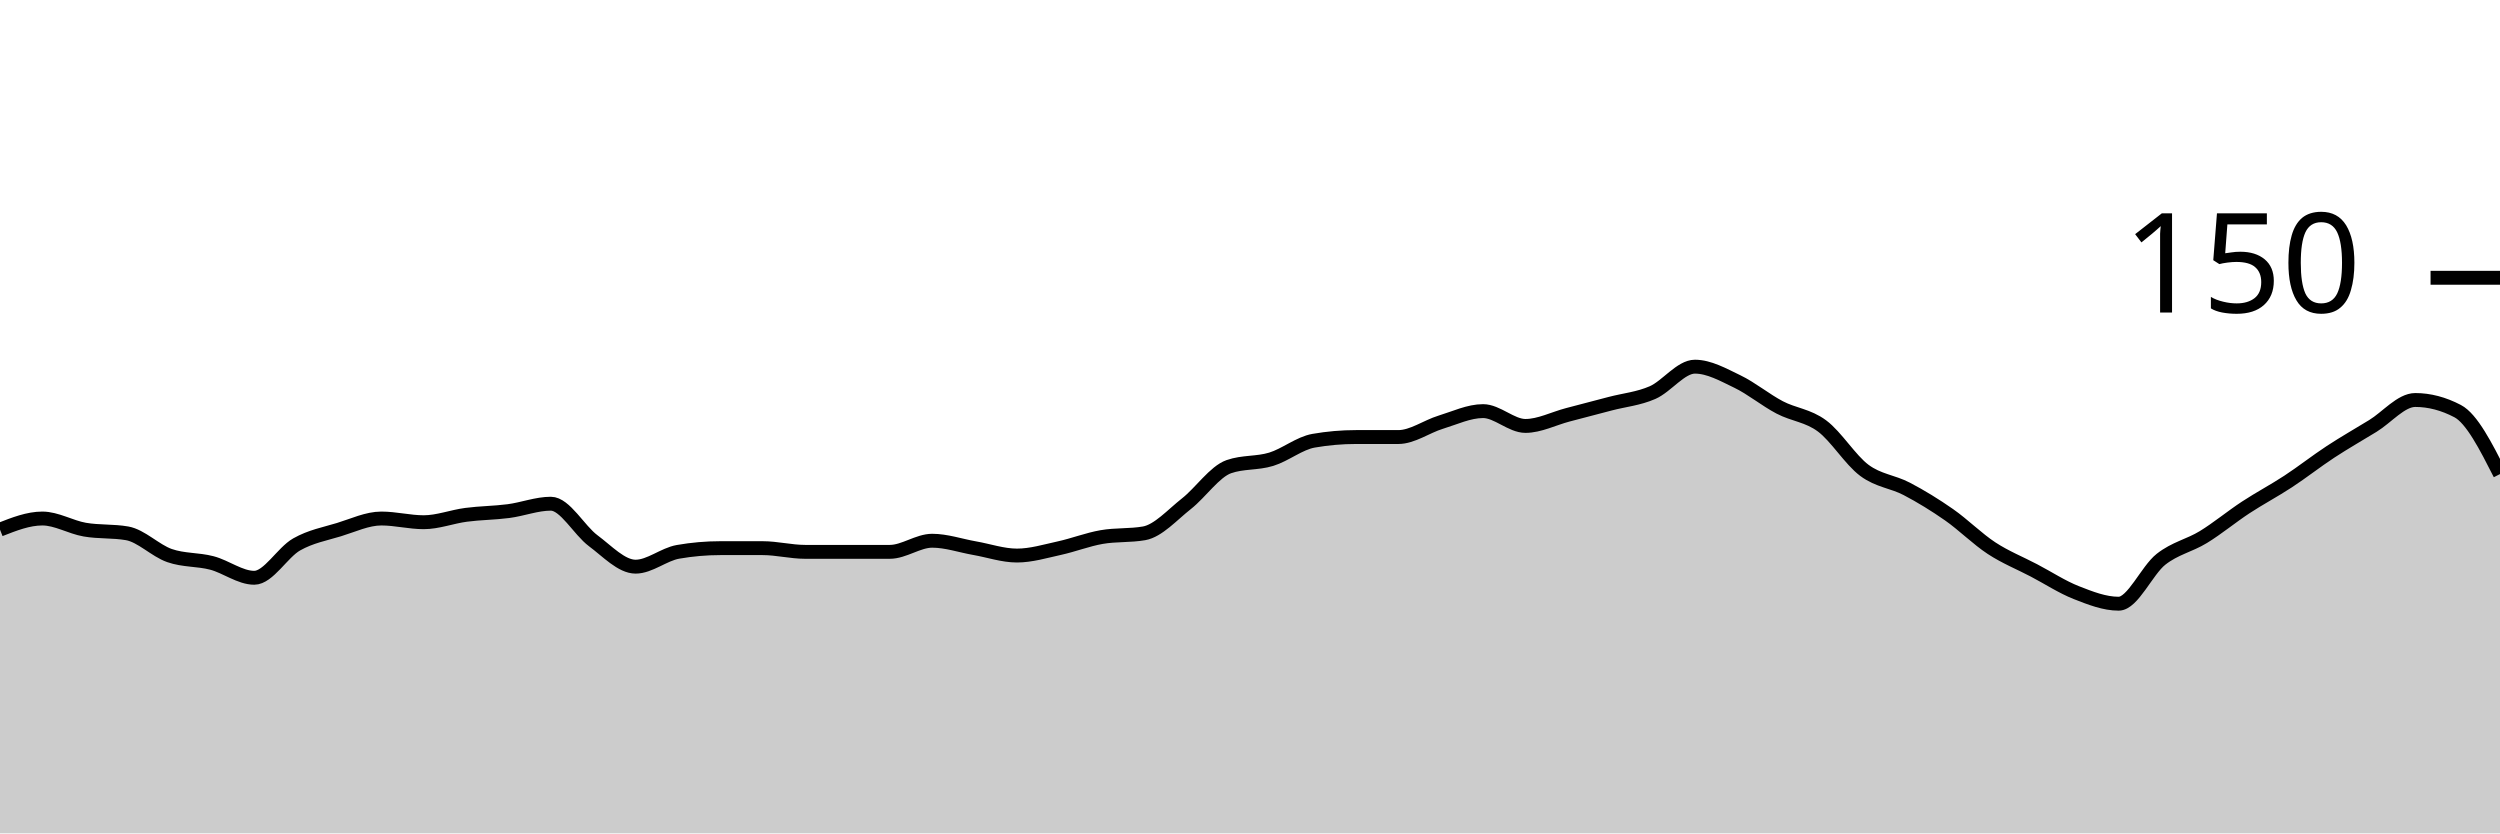
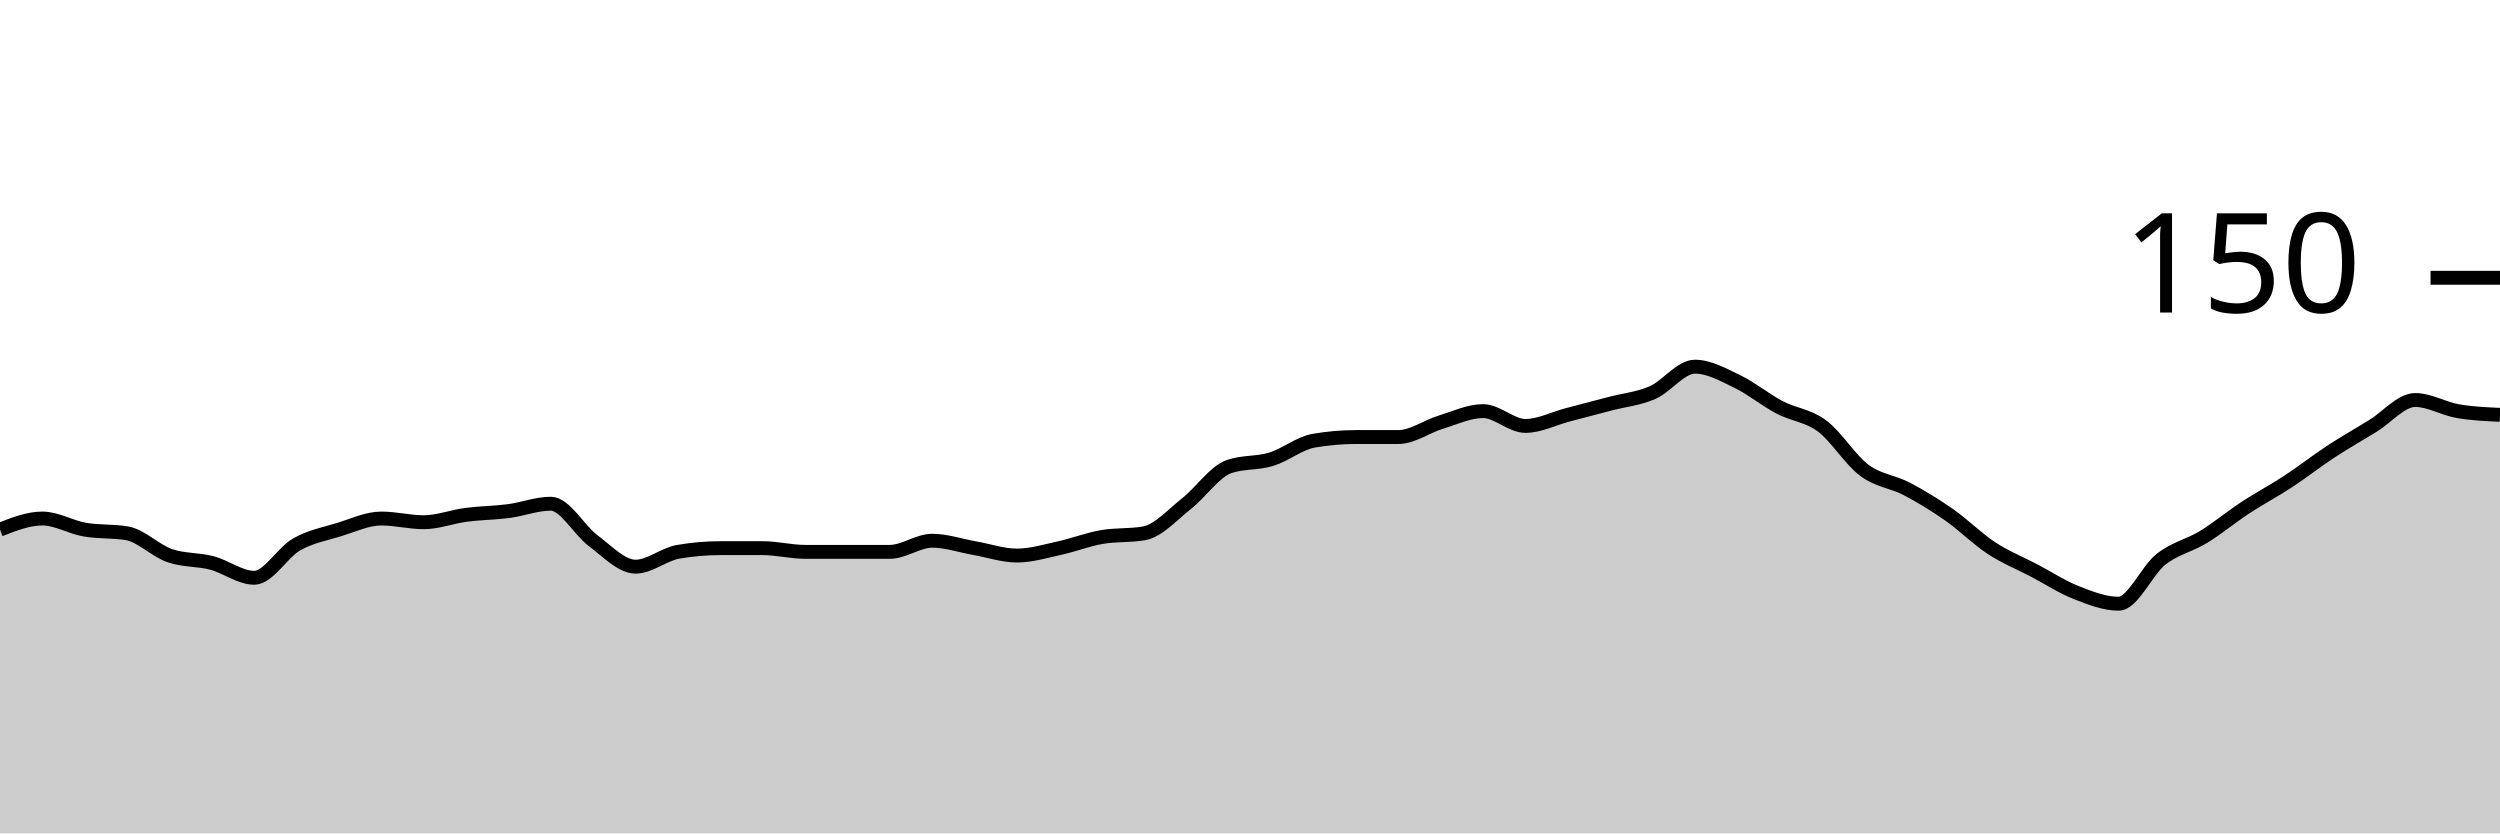
<svg xmlns="http://www.w3.org/2000/svg" viewBox="0 0 180 60">
  <g transform="translate(0,20)">
-     <path class="area" fill="rgba(0, 0, 0, 0.2)" d="M0,18.133C1.017,17.733,2.034,17.333,3.051,17.333C4.068,17.333,5.085,17.956,6.102,18.133C7.119,18.311,8.136,18.222,9.153,18.4C10.169,18.578,11.186,19.644,12.203,20C13.22,20.356,14.237,20.267,15.254,20.533C16.271,20.8,17.288,21.6,18.305,21.6C19.322,21.6,20.339,19.778,21.356,19.2C22.373,18.622,23.39,18.444,24.407,18.133C25.424,17.822,26.441,17.333,27.458,17.333C28.475,17.333,29.492,17.6,30.508,17.6C31.525,17.6,32.542,17.2,33.559,17.067C34.576,16.933,35.593,16.933,36.61,16.8C37.627,16.667,38.644,16.267,39.661,16.267C40.678,16.267,41.695,18.178,42.712,18.933C43.729,19.689,44.746,20.8,45.763,20.8C46.78,20.8,47.797,19.911,48.814,19.733C49.831,19.556,50.847,19.467,51.864,19.467C52.881,19.467,53.898,19.467,54.915,19.467C55.932,19.467,56.949,19.733,57.966,19.733C58.983,19.733,60,19.733,61.017,19.733C62.034,19.733,63.051,19.733,64.068,19.733C65.085,19.733,66.102,18.933,67.119,18.933C68.136,18.933,69.153,19.289,70.169,19.467C71.186,19.644,72.203,20,73.22,20C74.237,20,75.254,19.689,76.271,19.467C77.288,19.244,78.305,18.844,79.322,18.667C80.339,18.489,81.356,18.578,82.373,18.4C83.39,18.222,84.407,17.067,85.424,16.267C86.441,15.467,87.458,13.956,88.475,13.6C89.492,13.244,90.508,13.378,91.525,13.067C92.542,12.756,93.559,11.911,94.576,11.733C95.593,11.556,96.61,11.467,97.627,11.467C98.644,11.467,99.661,11.467,100.678,11.467C101.695,11.467,102.712,10.711,103.729,10.4C104.746,10.089,105.763,9.6,106.78,9.6C107.797,9.6,108.814,10.667,109.831,10.667C110.847,10.667,111.864,10.133,112.881,9.867C113.898,9.6,114.915,9.333,115.932,9.067C116.949,8.8,117.966,8.711,118.983,8.267C120,7.822,121.017,6.4,122.034,6.4C123.051,6.4,124.068,6.978,125.085,7.467C126.102,7.956,127.119,8.8,128.136,9.333C129.153,9.867,130.169,9.911,131.186,10.667C132.203,11.422,133.22,13.111,134.237,13.867C135.254,14.622,136.271,14.667,137.288,15.2C138.305,15.733,139.322,16.356,140.339,17.067C141.356,17.778,142.373,18.8,143.39,19.467C144.407,20.133,145.424,20.533,146.441,21.067C147.458,21.6,148.475,22.267,149.492,22.667C150.508,23.067,151.525,23.467,152.542,23.467C153.559,23.467,154.576,21.067,155.593,20.267C156.61,19.467,157.627,19.289,158.644,18.667C159.661,18.044,160.678,17.2,161.695,16.533C162.712,15.867,163.729,15.333,164.746,14.667C165.763,14,166.78,13.2,167.797,12.533C168.814,11.867,169.831,11.289,170.847,10.667C171.864,10.044,172.881,8.8,173.898,8.8C174.915,8.8,175.932,9.067,176.949,9.6C177.966,10.133,178.983,12.133,180,14.133L180,40C178.983,40,177.966,40,176.949,40C175.932,40,174.915,40,173.898,40C172.881,40,171.864,40,170.847,40C169.831,40,168.814,40,167.797,40C166.78,40,165.763,40,164.746,40C163.729,40,162.712,40,161.695,40C160.678,40,159.661,40,158.644,40C157.627,40,156.61,40,155.593,40C154.576,40,153.559,40,152.542,40C151.525,40,150.508,40,149.492,40C148.475,40,147.458,40,146.441,40C145.424,40,144.407,40,143.39,40C142.373,40,141.356,40,140.339,40C139.322,40,138.305,40,137.288,40C136.271,40,135.254,40,134.237,40C133.22,40,132.203,40,131.186,40C130.169,40,129.153,40,128.136,40C127.119,40,126.102,40,125.085,40C124.068,40,123.051,40,122.034,40C121.017,40,120,40,118.983,40C117.966,40,116.949,40,115.932,40C114.915,40,113.898,40,112.881,40C111.864,40,110.847,40,109.831,40C108.814,40,107.797,40,106.78,40C105.763,40,104.746,40,103.729,40C102.712,40,101.695,40,100.678,40C99.661,40,98.644,40,97.627,40C96.61,40,95.593,40,94.576,40C93.559,40,92.542,40,91.525,40C90.508,40,89.492,40,88.475,40C87.458,40,86.441,40,85.424,40C84.407,40,83.39,40,82.373,40C81.356,40,80.339,40,79.322,40C78.305,40,77.288,40,76.271,40C75.254,40,74.237,40,73.22,40C72.203,40,71.186,40,70.169,40C69.153,40,68.136,40,67.119,40C66.102,40,65.085,40,64.068,40C63.051,40,62.034,40,61.017,40C60,40,58.983,40,57.966,40C56.949,40,55.932,40,54.915,40C53.898,40,52.881,40,51.864,40C50.847,40,49.831,40,48.814,40C47.797,40,46.78,40,45.763,40C44.746,40,43.729,40,42.712,40C41.695,40,40.678,40,39.661,40C38.644,40,37.627,40,36.61,40C35.593,40,34.576,40,33.559,40C32.542,40,31.525,40,30.508,40C29.492,40,28.475,40,27.458,40C26.441,40,25.424,40,24.407,40C23.39,40,22.373,40,21.356,40C20.339,40,19.322,40,18.305,40C17.288,40,16.271,40,15.254,40C14.237,40,13.22,40,12.203,40C11.186,40,10.169,40,9.153,40C8.136,40,7.119,40,6.102,40C5.085,40,4.068,40,3.051,40C2.034,40,1.017,40,0,40Z" />
-     <path class="line" stroke="black" fill="none" d="M0,18.133C1.017,17.733,2.034,17.333,3.051,17.333C4.068,17.333,5.085,17.956,6.102,18.133C7.119,18.311,8.136,18.222,9.153,18.4C10.169,18.578,11.186,19.644,12.203,20C13.22,20.356,14.237,20.267,15.254,20.533C16.271,20.8,17.288,21.6,18.305,21.6C19.322,21.6,20.339,19.778,21.356,19.2C22.373,18.622,23.39,18.444,24.407,18.133C25.424,17.822,26.441,17.333,27.458,17.333C28.475,17.333,29.492,17.6,30.508,17.6C31.525,17.6,32.542,17.2,33.559,17.067C34.576,16.933,35.593,16.933,36.61,16.8C37.627,16.667,38.644,16.267,39.661,16.267C40.678,16.267,41.695,18.178,42.712,18.933C43.729,19.689,44.746,20.8,45.763,20.8C46.78,20.8,47.797,19.911,48.814,19.733C49.831,19.556,50.847,19.467,51.864,19.467C52.881,19.467,53.898,19.467,54.915,19.467C55.932,19.467,56.949,19.733,57.966,19.733C58.983,19.733,60,19.733,61.017,19.733C62.034,19.733,63.051,19.733,64.068,19.733C65.085,19.733,66.102,18.933,67.119,18.933C68.136,18.933,69.153,19.289,70.169,19.467C71.186,19.644,72.203,20,73.22,20C74.237,20,75.254,19.689,76.271,19.467C77.288,19.244,78.305,18.844,79.322,18.667C80.339,18.489,81.356,18.578,82.373,18.4C83.39,18.222,84.407,17.067,85.424,16.267C86.441,15.467,87.458,13.956,88.475,13.6C89.492,13.244,90.508,13.378,91.525,13.067C92.542,12.756,93.559,11.911,94.576,11.733C95.593,11.556,96.61,11.467,97.627,11.467C98.644,11.467,99.661,11.467,100.678,11.467C101.695,11.467,102.712,10.711,103.729,10.4C104.746,10.089,105.763,9.6,106.78,9.6C107.797,9.6,108.814,10.667,109.831,10.667C110.847,10.667,111.864,10.133,112.881,9.867C113.898,9.6,114.915,9.333,115.932,9.067C116.949,8.8,117.966,8.711,118.983,8.267C120,7.822,121.017,6.4,122.034,6.4C123.051,6.4,124.068,6.978,125.085,7.467C126.102,7.956,127.119,8.8,128.136,9.333C129.153,9.867,130.169,9.911,131.186,10.667C132.203,11.422,133.22,13.111,134.237,13.867C135.254,14.622,136.271,14.667,137.288,15.2C138.305,15.733,139.322,16.356,140.339,17.067C141.356,17.778,142.373,18.8,143.39,19.467C144.407,20.133,145.424,20.533,146.441,21.067C147.458,21.6,148.475,22.267,149.492,22.667C150.508,23.067,151.525,23.467,152.542,23.467C153.559,23.467,154.576,21.067,155.593,20.267C156.61,19.467,157.627,19.289,158.644,18.667C159.661,18.044,160.678,17.2,161.695,16.533C162.712,15.867,163.729,15.333,164.746,14.667C165.763,14,166.78,13.2,167.797,12.533C168.814,11.867,169.831,11.289,170.847,10.667C171.864,10.044,172.881,8.8,173.898,8.8C174.915,8.8,175.932,9.067,176.949,9.6C177.966,10.133,178.983,12.133,180,14.133" />
+     <path class="area" fill="rgba(0, 0, 0, 0.2)" d="M0,18.133C1.017,17.733,2.034,17.333,3.051,17.333C4.068,17.333,5.085,17.956,6.102,18.133C7.119,18.311,8.136,18.222,9.153,18.4C10.169,18.578,11.186,19.644,12.203,20C13.22,20.356,14.237,20.267,15.254,20.533C16.271,20.8,17.288,21.6,18.305,21.6C19.322,21.6,20.339,19.778,21.356,19.2C22.373,18.622,23.39,18.444,24.407,18.133C25.424,17.822,26.441,17.333,27.458,17.333C28.475,17.333,29.492,17.6,30.508,17.6C31.525,17.6,32.542,17.2,33.559,17.067C34.576,16.933,35.593,16.933,36.61,16.8C37.627,16.667,38.644,16.267,39.661,16.267C40.678,16.267,41.695,18.178,42.712,18.933C43.729,19.689,44.746,20.8,45.763,20.8C46.78,20.8,47.797,19.911,48.814,19.733C49.831,19.556,50.847,19.467,51.864,19.467C52.881,19.467,53.898,19.467,54.915,19.467C55.932,19.467,56.949,19.733,57.966,19.733C58.983,19.733,60,19.733,61.017,19.733C62.034,19.733,63.051,19.733,64.068,19.733C65.085,19.733,66.102,18.933,67.119,18.933C68.136,18.933,69.153,19.289,70.169,19.467C71.186,19.644,72.203,20,73.22,20C74.237,20,75.254,19.689,76.271,19.467C77.288,19.244,78.305,18.844,79.322,18.667C80.339,18.489,81.356,18.578,82.373,18.4C83.39,18.222,84.407,17.067,85.424,16.267C86.441,15.467,87.458,13.956,88.475,13.6C89.492,13.244,90.508,13.378,91.525,13.067C92.542,12.756,93.559,11.911,94.576,11.733C95.593,11.556,96.61,11.467,97.627,11.467C98.644,11.467,99.661,11.467,100.678,11.467C101.695,11.467,102.712,10.711,103.729,10.4C104.746,10.089,105.763,9.6,106.78,9.6C107.797,9.6,108.814,10.667,109.831,10.667C110.847,10.667,111.864,10.133,112.881,9.867C113.898,9.6,114.915,9.333,115.932,9.067C116.949,8.8,117.966,8.711,118.983,8.267C120,7.822,121.017,6.4,122.034,6.4C123.051,6.4,124.068,6.978,125.085,7.467C126.102,7.956,127.119,8.8,128.136,9.333C129.153,9.867,130.169,9.911,131.186,10.667C132.203,11.422,133.22,13.111,134.237,13.867C135.254,14.622,136.271,14.667,137.288,15.2C138.305,15.733,139.322,16.356,140.339,17.067C141.356,17.778,142.373,18.8,143.39,19.467C144.407,20.133,145.424,20.533,146.441,21.067C147.458,21.6,148.475,22.267,149.492,22.667C150.508,23.067,151.525,23.467,152.542,23.467C153.559,23.467,154.576,21.067,155.593,20.267C156.61,19.467,157.627,19.289,158.644,18.667C159.661,18.044,160.678,17.2,161.695,16.533C162.712,15.867,163.729,15.333,164.746,14.667C165.763,14,166.78,13.2,167.797,12.533C168.814,11.867,169.831,11.289,170.847,10.667C171.864,10.044,172.881,8.8,173.898,8.8C174.915,8.8,175.932,9.422,176.949,9.6C177.966,9.778,178.983,9.822,180,9.867L180,40C178.983,40,177.966,40,176.949,40C175.932,40,174.915,40,173.898,40C172.881,40,171.864,40,170.847,40C169.831,40,168.814,40,167.797,40C166.78,40,165.763,40,164.746,40C163.729,40,162.712,40,161.695,40C160.678,40,159.661,40,158.644,40C157.627,40,156.61,40,155.593,40C154.576,40,153.559,40,152.542,40C151.525,40,150.508,40,149.492,40C148.475,40,147.458,40,146.441,40C145.424,40,144.407,40,143.39,40C142.373,40,141.356,40,140.339,40C139.322,40,138.305,40,137.288,40C136.271,40,135.254,40,134.237,40C133.22,40,132.203,40,131.186,40C130.169,40,129.153,40,128.136,40C127.119,40,126.102,40,125.085,40C124.068,40,123.051,40,122.034,40C121.017,40,120,40,118.983,40C117.966,40,116.949,40,115.932,40C114.915,40,113.898,40,112.881,40C111.864,40,110.847,40,109.831,40C108.814,40,107.797,40,106.78,40C105.763,40,104.746,40,103.729,40C102.712,40,101.695,40,100.678,40C99.661,40,98.644,40,97.627,40C96.61,40,95.593,40,94.576,40C93.559,40,92.542,40,91.525,40C90.508,40,89.492,40,88.475,40C87.458,40,86.441,40,85.424,40C84.407,40,83.39,40,82.373,40C81.356,40,80.339,40,79.322,40C78.305,40,77.288,40,76.271,40C75.254,40,74.237,40,73.22,40C72.203,40,71.186,40,70.169,40C69.153,40,68.136,40,67.119,40C66.102,40,65.085,40,64.068,40C63.051,40,62.034,40,61.017,40C60,40,58.983,40,57.966,40C56.949,40,55.932,40,54.915,40C53.898,40,52.881,40,51.864,40C50.847,40,49.831,40,48.814,40C47.797,40,46.78,40,45.763,40C44.746,40,43.729,40,42.712,40C41.695,40,40.678,40,39.661,40C38.644,40,37.627,40,36.61,40C35.593,40,34.576,40,33.559,40C32.542,40,31.525,40,30.508,40C29.492,40,28.475,40,27.458,40C26.441,40,25.424,40,24.407,40C23.39,40,22.373,40,21.356,40C20.339,40,19.322,40,18.305,40C17.288,40,16.271,40,15.254,40C14.237,40,13.22,40,12.203,40C11.186,40,10.169,40,9.153,40C8.136,40,7.119,40,6.102,40C5.085,40,4.068,40,3.051,40C2.034,40,1.017,40,0,40Z" />
+     <path class="line" stroke="black" fill="none" d="M0,18.133C1.017,17.733,2.034,17.333,3.051,17.333C4.068,17.333,5.085,17.956,6.102,18.133C7.119,18.311,8.136,18.222,9.153,18.4C10.169,18.578,11.186,19.644,12.203,20C13.22,20.356,14.237,20.267,15.254,20.533C16.271,20.8,17.288,21.6,18.305,21.6C19.322,21.6,20.339,19.778,21.356,19.2C22.373,18.622,23.39,18.444,24.407,18.133C25.424,17.822,26.441,17.333,27.458,17.333C28.475,17.333,29.492,17.6,30.508,17.6C31.525,17.6,32.542,17.2,33.559,17.067C34.576,16.933,35.593,16.933,36.61,16.8C37.627,16.667,38.644,16.267,39.661,16.267C40.678,16.267,41.695,18.178,42.712,18.933C43.729,19.689,44.746,20.8,45.763,20.8C46.78,20.8,47.797,19.911,48.814,19.733C49.831,19.556,50.847,19.467,51.864,19.467C52.881,19.467,53.898,19.467,54.915,19.467C55.932,19.467,56.949,19.733,57.966,19.733C58.983,19.733,60,19.733,61.017,19.733C62.034,19.733,63.051,19.733,64.068,19.733C65.085,19.733,66.102,18.933,67.119,18.933C68.136,18.933,69.153,19.289,70.169,19.467C71.186,19.644,72.203,20,73.22,20C74.237,20,75.254,19.689,76.271,19.467C77.288,19.244,78.305,18.844,79.322,18.667C80.339,18.489,81.356,18.578,82.373,18.4C83.39,18.222,84.407,17.067,85.424,16.267C86.441,15.467,87.458,13.956,88.475,13.6C89.492,13.244,90.508,13.378,91.525,13.067C92.542,12.756,93.559,11.911,94.576,11.733C95.593,11.556,96.61,11.467,97.627,11.467C98.644,11.467,99.661,11.467,100.678,11.467C101.695,11.467,102.712,10.711,103.729,10.4C104.746,10.089,105.763,9.6,106.78,9.6C107.797,9.6,108.814,10.667,109.831,10.667C110.847,10.667,111.864,10.133,112.881,9.867C113.898,9.6,114.915,9.333,115.932,9.067C116.949,8.8,117.966,8.711,118.983,8.267C120,7.822,121.017,6.4,122.034,6.4C123.051,6.4,124.068,6.978,125.085,7.467C126.102,7.956,127.119,8.8,128.136,9.333C129.153,9.867,130.169,9.911,131.186,10.667C132.203,11.422,133.22,13.111,134.237,13.867C135.254,14.622,136.271,14.667,137.288,15.2C138.305,15.733,139.322,16.356,140.339,17.067C141.356,17.778,142.373,18.8,143.39,19.467C144.407,20.133,145.424,20.533,146.441,21.067C147.458,21.6,148.475,22.267,149.492,22.667C150.508,23.067,151.525,23.467,152.542,23.467C153.559,23.467,154.576,21.067,155.593,20.267C156.61,19.467,157.627,19.289,158.644,18.667C159.661,18.044,160.678,17.2,161.695,16.533C162.712,15.867,163.729,15.333,164.746,14.667C165.763,14,166.78,13.2,167.797,12.533C168.814,11.867,169.831,11.289,170.847,10.667C171.864,10.044,172.881,8.8,173.898,8.8C174.915,8.8,175.932,9.422,176.949,9.6C177.966,9.778,178.983,9.822,180,9.867" />
    <path class="axis-ceiling" stroke-width="1" stroke="black" fill="none" d="M175,0L180,0" />
    <text class="axis-ceiling-label" font-family="sans-serif" text-anchor="end" font-size="10px" x="170" y="2.5">150</text>
  </g>
</svg>
